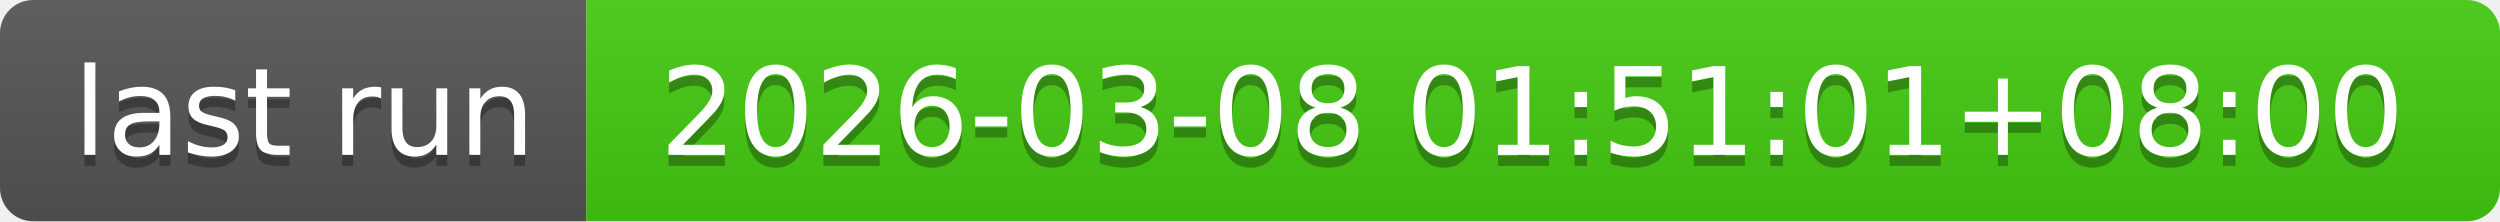
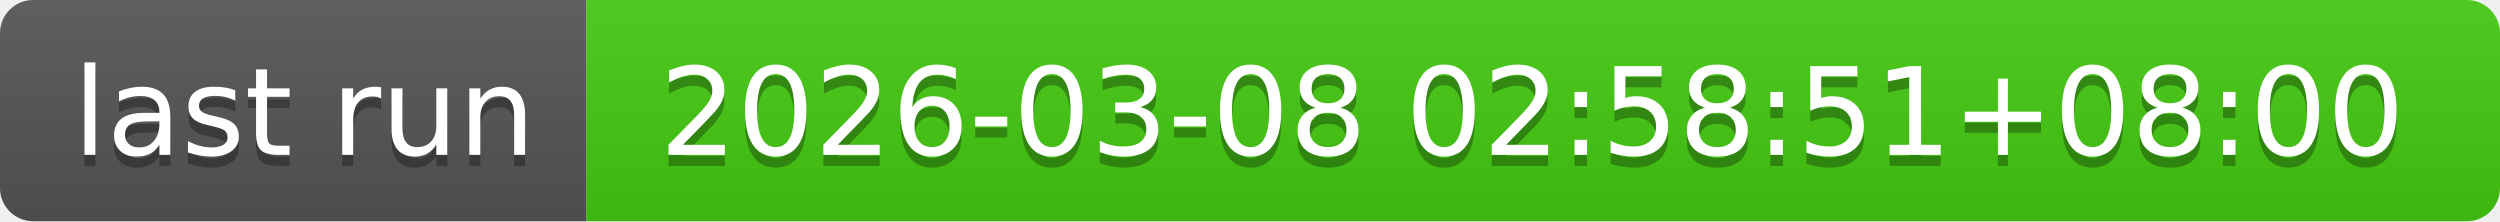
- <svg xmlns="http://www.w3.org/2000/svg" width="226" height="20" role="img" aria-label="last run: 2026-03-08 01:51:01+08:00">
+ <svg xmlns="http://www.w3.org/2000/svg" width="226" height="20" role="img" aria-label="last run: 2026-03-08 02:58:51+08:00">
  <linearGradient id="s" x2="0" y2="100%">
    <stop offset="0" stop-color="#bbb" stop-opacity=".1" />
    <stop offset="1" stop-opacity=".1" />
  </linearGradient>
  <clipPath id="r">
    <rect width="226" height="20" rx="3" fill="#fff" />
  </clipPath>
  <g clip-path="url(#r)">
    <rect width="53" height="20" fill="#555" />
    <rect x="53" width="173" height="20" fill="#4c1" />
    <rect width="226" height="20" fill="url(#s)" />
  </g>
  <g fill="#fff" text-anchor="middle" font-family="Verdana,Geneva,DejaVu Sans,sans-serif" text-rendering="geometricPrecision" font-size="110">
    <text aria-hidden="true" x="275" y="150" fill="#010101" fill-opacity=".3" transform="scale(.1)" textLength="430">last run</text>
    <text x="275" y="140" transform="scale(.1)" fill="#fff" textLength="430">last run</text>
-     <text aria-hidden="true" x="1385" y="150" fill="#010101" fill-opacity=".3" transform="scale(.1)" textLength="1630">2026-03-08 01:51:01+08:00</text>
-     <text x="1385" y="140" transform="scale(.1)" fill="#fff" textLength="1630">2026-03-08 01:51:01+08:00</text>
+     <text aria-hidden="true" x="1385" y="150" fill="#010101" fill-opacity=".3" transform="scale(.1)" textLength="1630">2026-03-08 02:58:51+08:00</text>
+     <text x="1385" y="140" transform="scale(.1)" fill="#fff" textLength="1630">2026-03-08 02:58:51+08:00</text>
  </g>
</svg>
